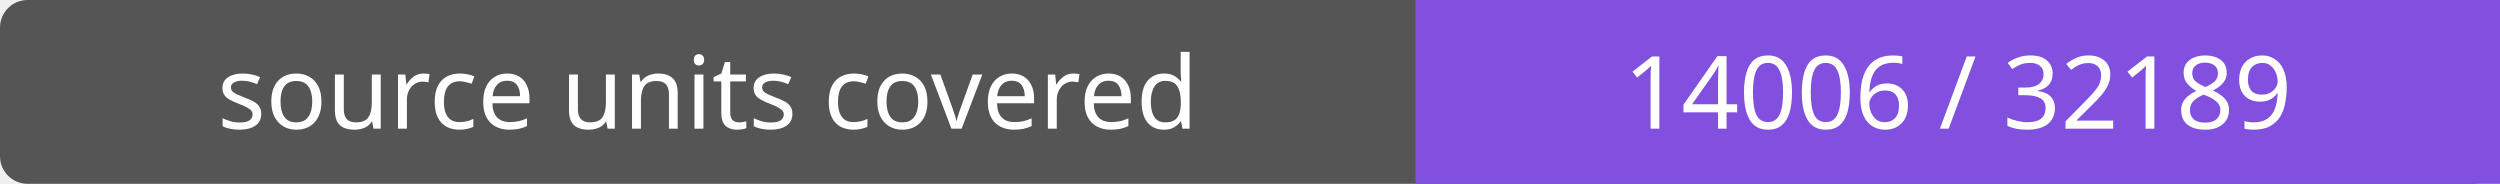
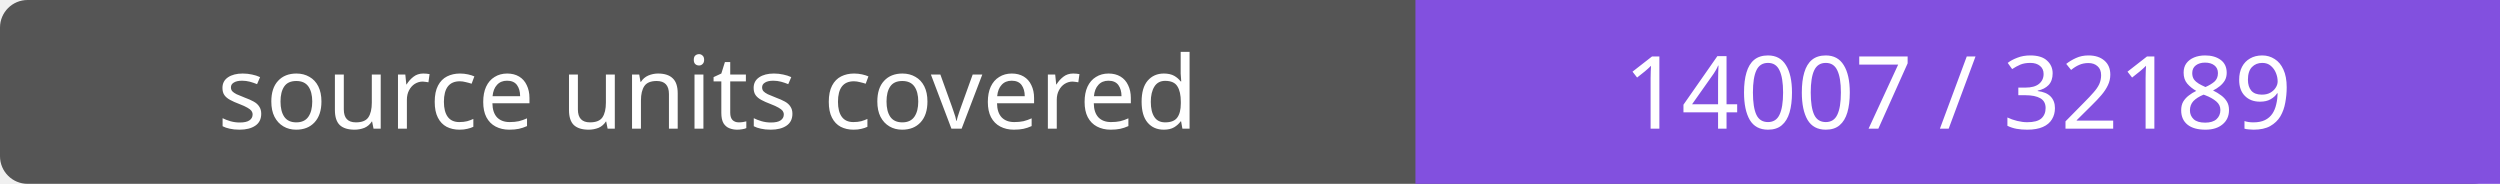
- <svg xmlns="http://www.w3.org/2000/svg" width="272" height="20" role="img" aria-label="source units covered: 14006 / 32189">
+ <svg xmlns="http://www.w3.org/2000/svg" width="272" height="20" role="img" aria-label="source units covered: 14007 / 32189">
  <rect width="272" height="20" rx="3" fill="#555" />
  <path fill="#8250df" d="M154 0h118v20H154z" />
  <g fill="#fff" text-anchor="middle" font-family="Verdana,sans-serif" font-size="11">
    <text x="77.0" y="14">source units covered</text>
-     <text x="213.0" y="14">14006 / 32189</text>
+     <text x="213.0" y="14">14007 / 32189</text>
  </g>
</svg>
